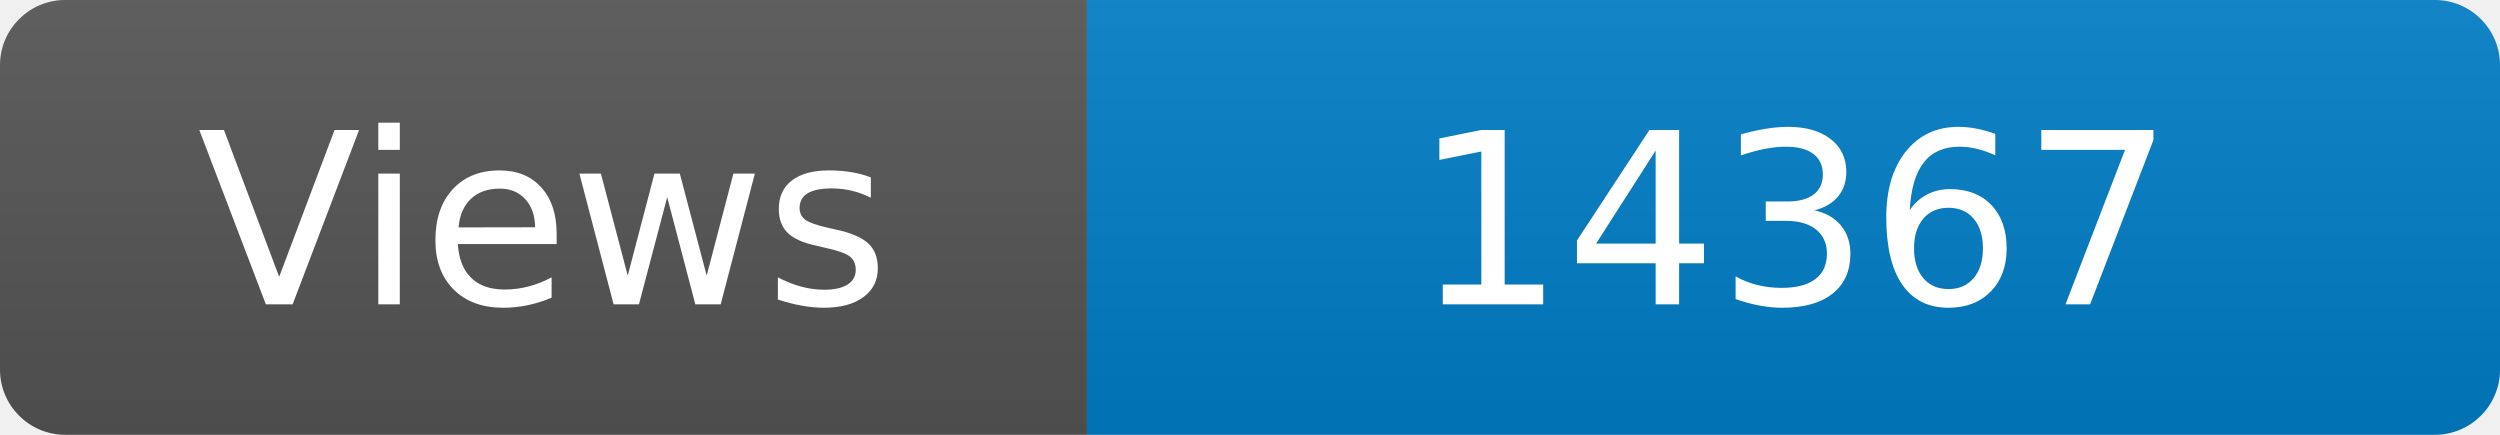
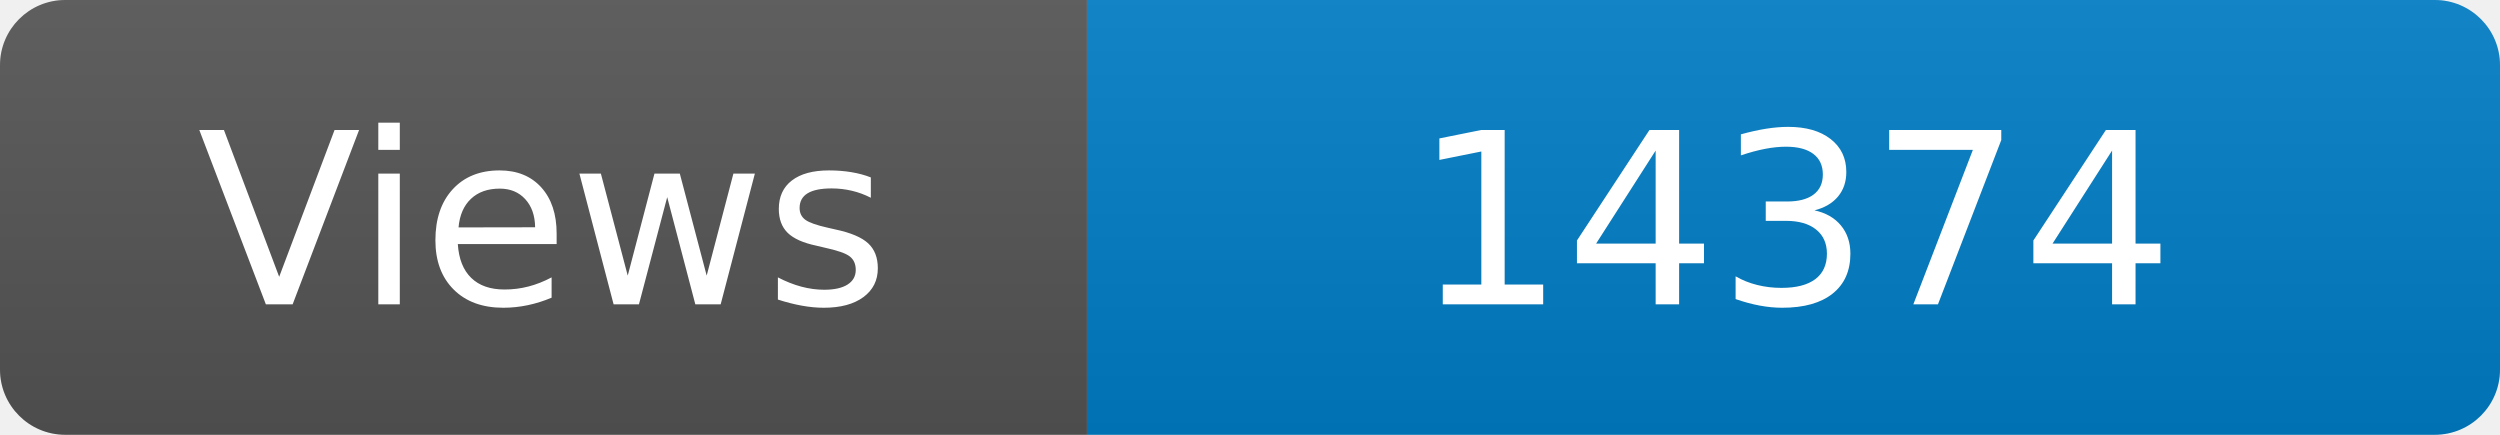
<svg xmlns="http://www.w3.org/2000/svg" width="115" height="20" role="img" aria-label="Maintained?: yes">
  <linearGradient id="s" x2="0" y2="100%">
    <stop offset="0" stop-color="#bbb" stop-opacity=".1" />
    <stop offset="1" stop-opacity=".1" />
  </linearGradient>
  <clipPath id="r">
    <rect width="115" height="20" rx="3" fill="#fff" />
  </clipPath>
  <g clip-path="url(#r)">
    <rect width="50" height="20" fill="#555" />
    <rect x="50" width="160" height="20" fill="#007ec6" />
    <rect width="115" height="20" fill="url(#s)" />
  </g>
  <g fill="#fff" text-anchor="middle" font-family="Verdana,Geneva,DejaVu Sans,sans-serif" font-size="110">
    <text x="250" y="140" transform="scale(.1)" fill="#fff">Views</text>
-     <text x="825" y="140" transform="scale(.1)" fill="#fff">14367</text>
+     <text x="825" y="140" transform="scale(.1)" fill="#fff">14374</text>
  </g>
</svg>
